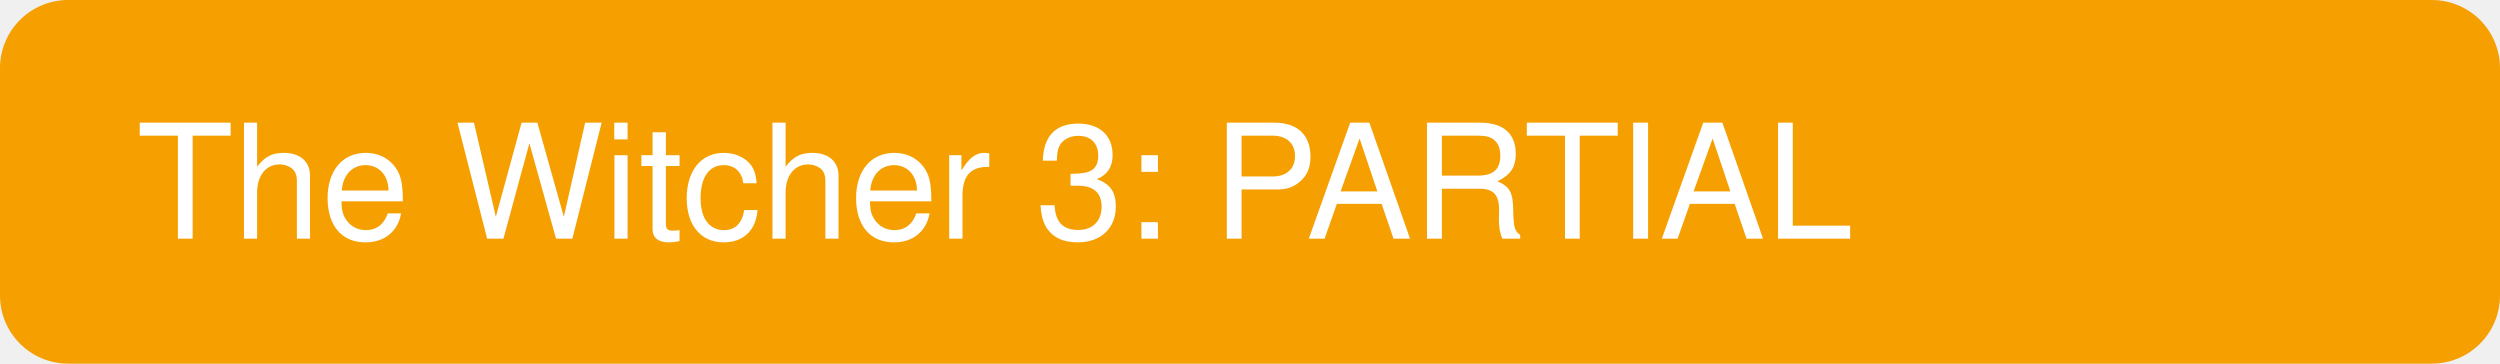
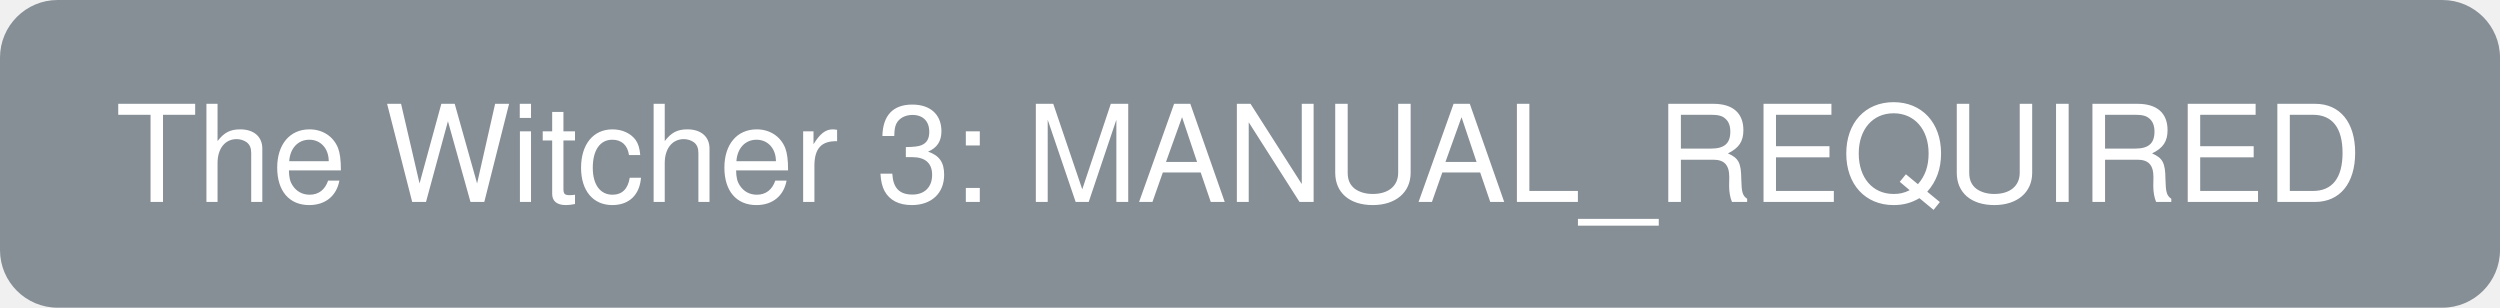
- <svg width="220" height="32">
-   <rect width="220" height="32" rx="6" fill="#f59f00" />
-   <text x="12" y="21" font-family="Helvetica" font-size="14" fill="white">The Witcher 3: PARTIAL</text>
+ <svg width="260" height="32">
+   <rect width="260" height="32" rx="6" fill="#868e96" />
+   <text x="12" y="21" font-family="Helvetica" font-size="14" fill="white">The Witcher 3: MANUAL_REQUIRED</text>
</svg>
